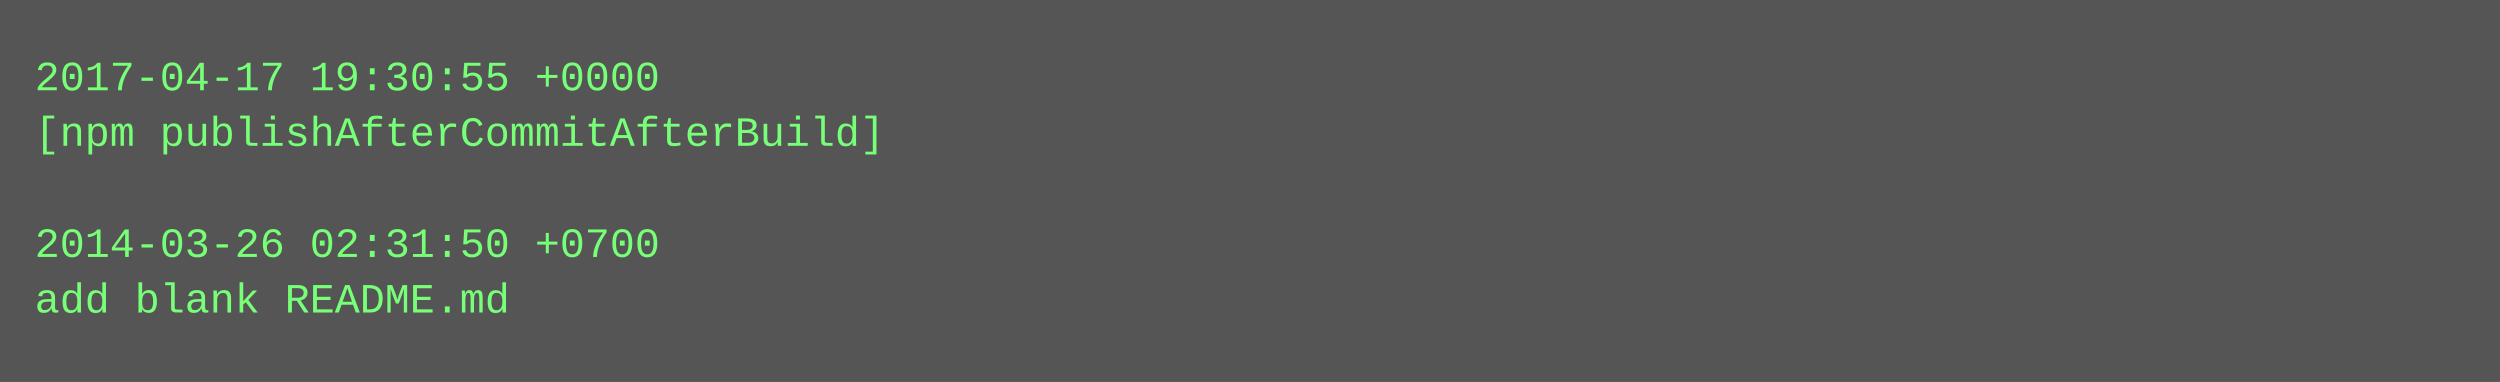
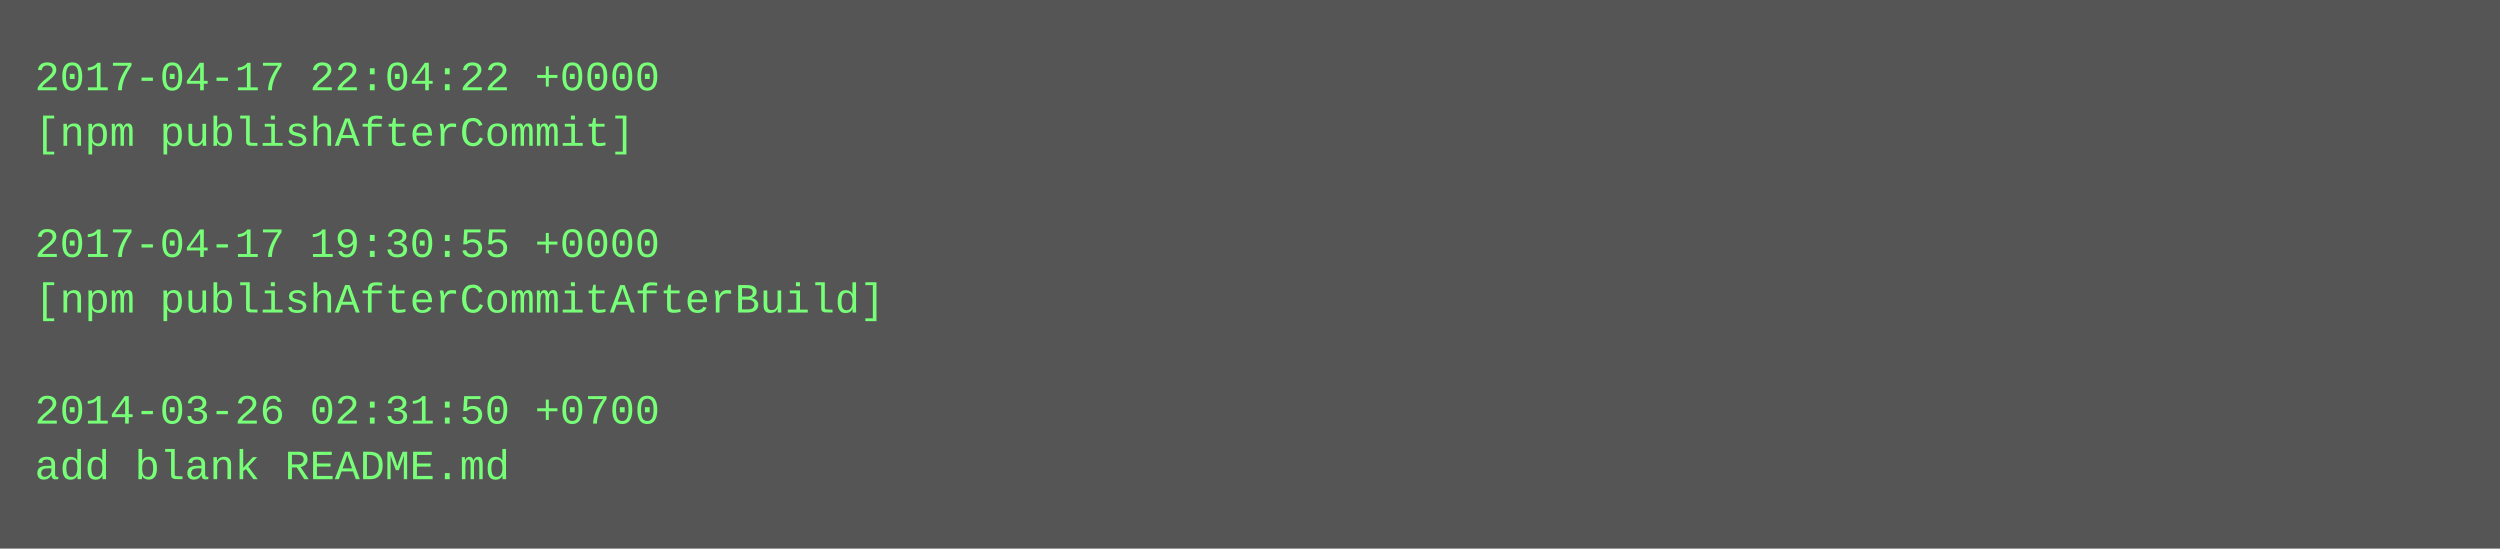
- <svg xmlns="http://www.w3.org/2000/svg" height="110" width="720">
-   <rect height="110" fill="#555" width="720" />
+ <svg xmlns="http://www.w3.org/2000/svg" height="158" width="720">
+   <rect height="158" fill="#555" width="720" />
  <text fill="#7f7" font-family="Courier New" font-size="12" xml:space="preserve">
-     <tspan x="10" y="26">2017-04-17 19:30:55 +0000</tspan>
-     <tspan x="10" y="42">[npm publishAfterCommitAfterBuild]</tspan>
+     <tspan x="10" y="26">2017-04-17 22:04:22 +0000</tspan>
+     <tspan x="10" y="42">[npm publishAfterCommit]</tspan>
    <tspan x="10" y="58" />
-     <tspan x="10" y="74">2014-03-26 02:31:50 +0700</tspan>
-     <tspan x="10" y="90">add blank README.md</tspan>
+     <tspan x="10" y="74">2017-04-17 19:30:55 +0000</tspan>
+     <tspan x="10" y="90">[npm publishAfterCommitAfterBuild]</tspan>
+     <tspan x="10" y="106" />
+     <tspan x="10" y="122">2014-03-26 02:31:50 +0700</tspan>
+     <tspan x="10" y="138">add blank README.md</tspan>
  </text>
</svg>
